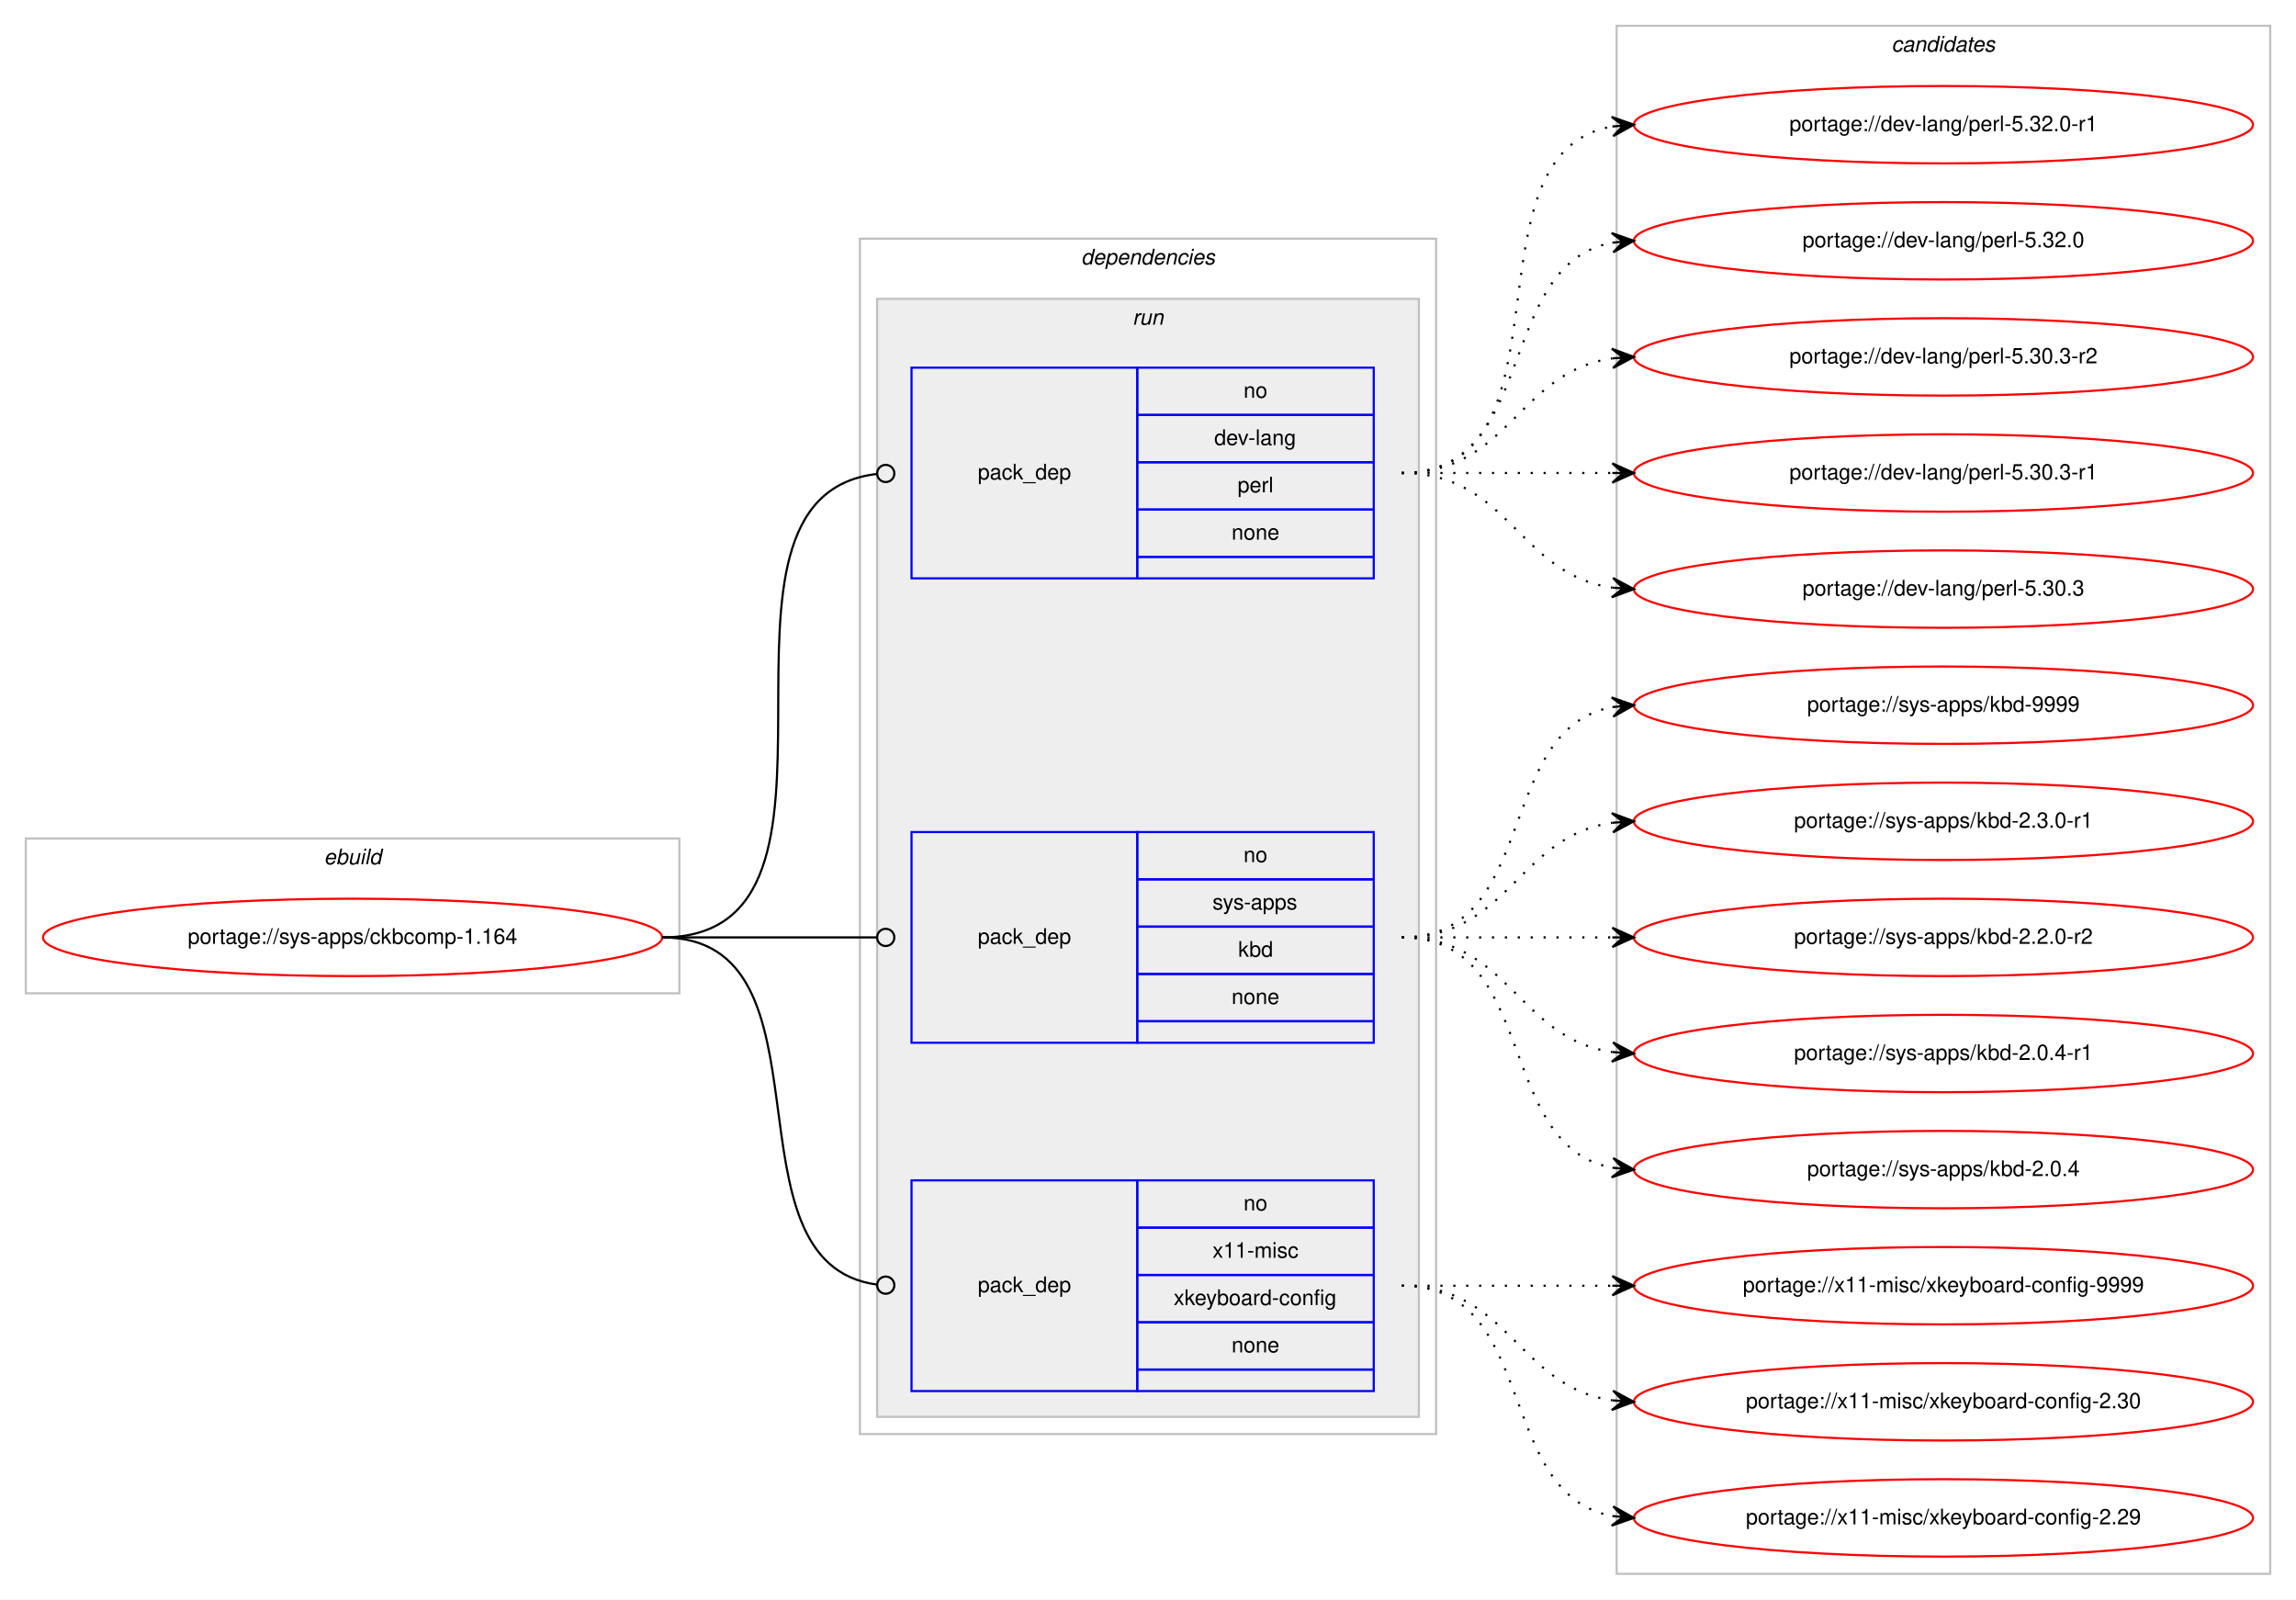
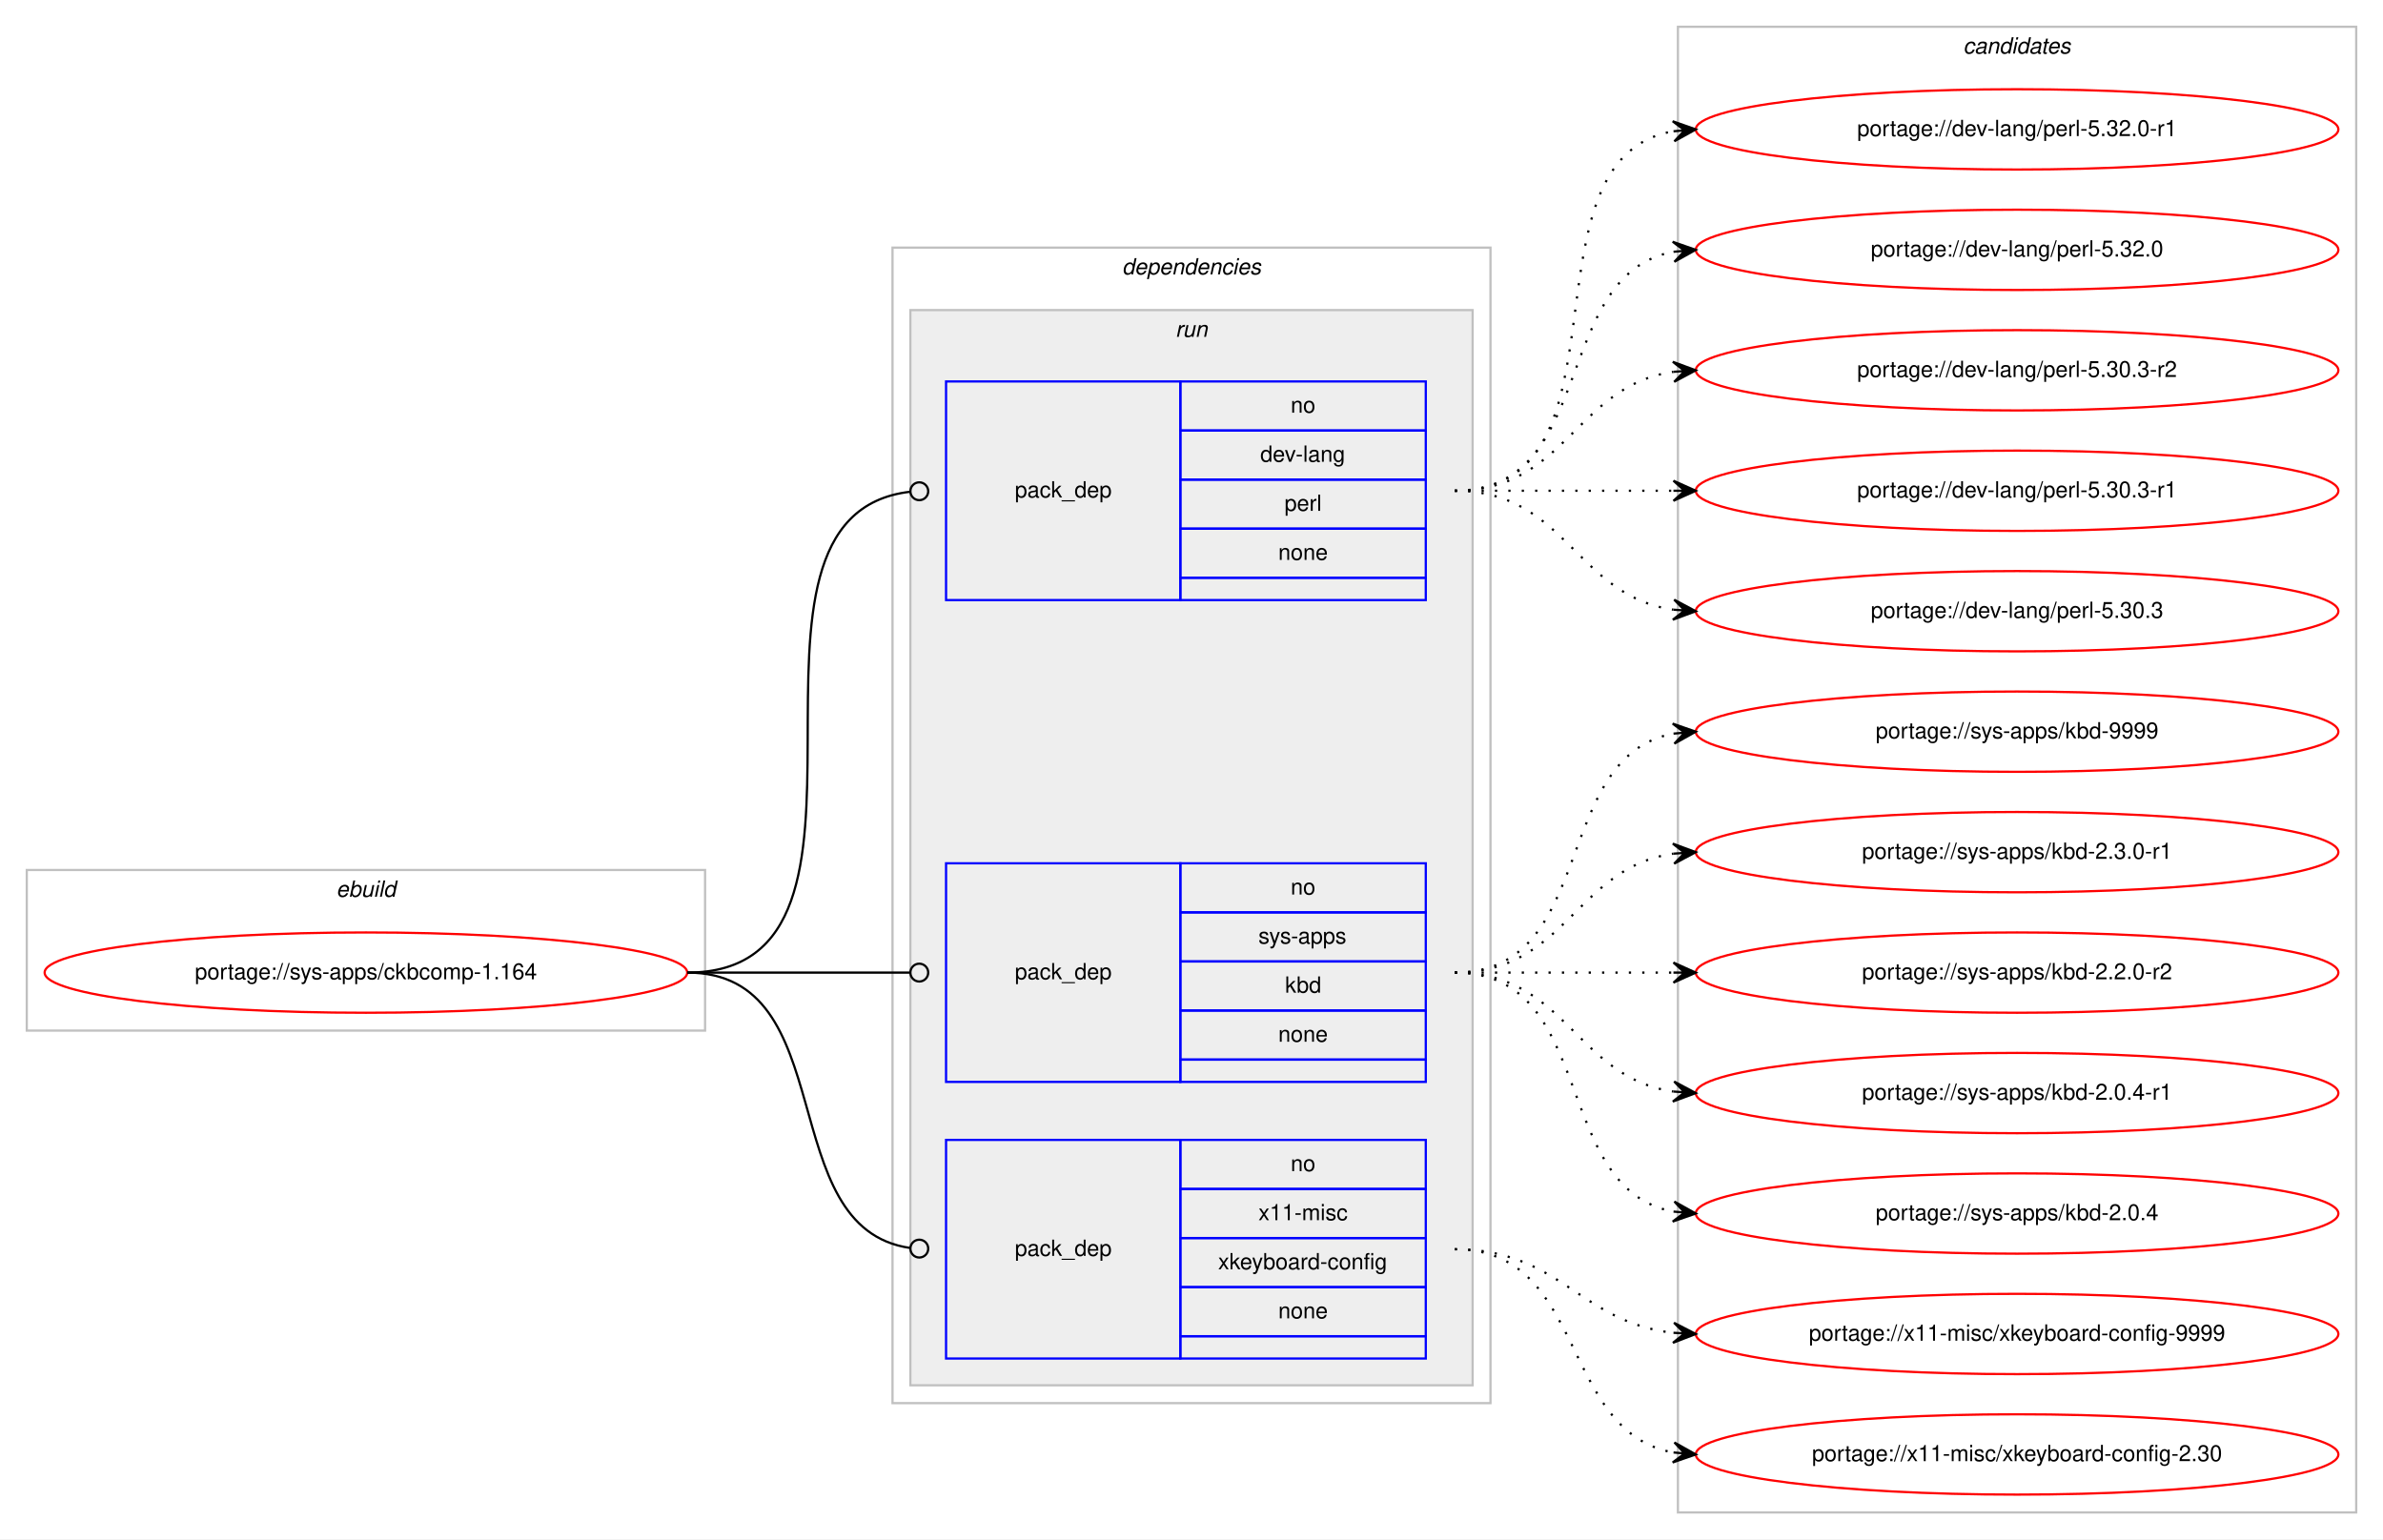
- <svg xmlns="http://www.w3.org/2000/svg" xmlns:xlink="http://www.w3.org/1999/xlink" width="1068pt" height="744pt" viewBox="0.00 0.00 1068.00 744.00">
-   <g id="graph0" class="graph" transform="scale(1 1) rotate(0) translate(4 740)">
-     <polygon fill="#ffffff" stroke="transparent" points="-4,4 -4,-740 1064,-740 1064,4 -4,4" />
+ <svg xmlns="http://www.w3.org/2000/svg" xmlns:xlink="http://www.w3.org/1999/xlink" width="1068pt" height="690pt" viewBox="0.00 0.00 1068.00 690.00">
+   <g id="graph0" class="graph" transform="scale(1 1) rotate(0) translate(4 686)">
+     <polygon fill="#ffffff" stroke="transparent" points="-4,4 -4,-686 1064,-686 1064,4 -4,4" />
    <g id="clust1" class="cluster">
-       <polygon fill="none" stroke="#c0c0c0" points="8,-278 8,-350 312,-350 312,-278 8,-278" />
-       <text text-anchor="start" x="146.663" y="-338" font-family="Helvetica,sans-Serif" font-style="italic" font-size="10.00" fill="#000000">ebuild</text>
+       <polygon fill="none" stroke="#c0c0c0" points="8,-224 8,-296 312,-296 312,-224 8,-224" />
+       <text text-anchor="start" x="146.663" y="-284" font-family="Helvetica,sans-Serif" font-style="italic" font-size="10.00" fill="#000000">ebuild</text>
    </g>
    <g id="clust2" class="cluster">
-       <polygon fill="none" stroke="#c0c0c0" points="396,-73 396,-629 664,-629 664,-73 396,-73" />
-       <text text-anchor="start" x="498.875" y="-617" font-family="Helvetica,sans-Serif" font-style="italic" font-size="10.00" fill="#000000">dependencies</text>
+       <polygon fill="none" stroke="#c0c0c0" points="396,-57 396,-575 664,-575 664,-57 396,-57" />
+       <text text-anchor="start" x="498.875" y="-563" font-family="Helvetica,sans-Serif" font-style="italic" font-size="10.00" fill="#000000">dependencies</text>
    </g>
    <g id="clust5" class="cluster">
-       <polygon fill="#eeeeee" stroke="#c0c0c0" points="404,-81 404,-601 656,-601 656,-81 404,-81" />
-       <text text-anchor="start" x="522.777" y="-589" font-family="Helvetica,sans-Serif" font-style="italic" font-size="10.00" fill="#000000">run</text>
+       <polygon fill="#eeeeee" stroke="#c0c0c0" points="404,-65 404,-547 656,-547 656,-65 404,-65" />
+       <text text-anchor="start" x="522.777" y="-535" font-family="Helvetica,sans-Serif" font-style="italic" font-size="10.00" fill="#000000">run</text>
    </g>
    <g id="clust9" class="cluster">
-       <polygon fill="none" stroke="#c0c0c0" points="748,-8 748,-728 1052,-728 1052,-8 748,-8" />
-       <text text-anchor="start" x="875.824" y="-716" font-family="Helvetica,sans-Serif" font-style="italic" font-size="10.00" fill="#000000">candidates</text>
+       <polygon fill="none" stroke="#c0c0c0" points="748,-8 748,-674 1052,-674 1052,-8 748,-8" />
+       <text text-anchor="start" x="875.824" y="-662" font-family="Helvetica,sans-Serif" font-style="italic" font-size="10.00" fill="#000000">candidates</text>
    </g>
    <g id="node1" class="node">
      <g id="a_node1">
        <a xlink:href="../sys-apps/ckbcomp-1.164.svg" xlink:title="portage://sys-apps/ckbcomp-1.164">
-           <ellipse fill="none" stroke="#ff0000" cx="160" cy="-304" rx="144" ry="18" />
-           <text text-anchor="middle" x="160" y="-301" font-family="Helvetica,sans-Serif" font-size="10.00" fill="#000000">portage://sys-apps/ckbcomp-1.164</text>
+           <ellipse fill="none" stroke="#ff0000" cx="160" cy="-250" rx="144" ry="18" />
+           <text text-anchor="middle" x="160" y="-247" font-family="Helvetica,sans-Serif" font-size="10.00" fill="#000000">portage://sys-apps/ckbcomp-1.164</text>
        </a>
      </g>
    </g>
    <g id="node2" class="node">
-       <polygon fill="none" stroke="#0000ff" points="420,-471 420,-569 525,-569 525,-471 420,-471" />
-       <text text-anchor="start" x="450.823" y="-517" font-family="Helvetica,sans-Serif" font-size="10.00" fill="#000000">pack_dep</text>
-       <polygon fill="none" stroke="#0000ff" points="525,-547 525,-569 635,-569 635,-547 525,-547" />
-       <text text-anchor="start" x="574.441" y="-555" font-family="Helvetica,sans-Serif" font-size="10.00" fill="#000000">no</text>
-       <polygon fill="none" stroke="#0000ff" points="525,-525 525,-547 635,-547 635,-525 525,-525" />
-       <text text-anchor="start" x="560.828" y="-533" font-family="Helvetica,sans-Serif" font-size="10.00" fill="#000000">dev-lang</text>
-       <polygon fill="none" stroke="#0000ff" points="525,-503 525,-525 635,-525 635,-503 525,-503" />
-       <text text-anchor="start" x="571.667" y="-511" font-family="Helvetica,sans-Serif" font-size="10.00" fill="#000000">perl</text>
-       <polygon fill="none" stroke="#0000ff" points="525,-481 525,-503 635,-503 635,-481 525,-481" />
-       <text text-anchor="start" x="568.882" y="-489" font-family="Helvetica,sans-Serif" font-size="10.00" fill="#000000">none</text>
-       <polygon fill="none" stroke="#0000ff" points="525,-471 525,-481 635,-481 635,-471 525,-471" />
+       <polygon fill="none" stroke="#0000ff" points="420,-417 420,-515 525,-515 525,-417 420,-417" />
+       <text text-anchor="start" x="450.823" y="-463" font-family="Helvetica,sans-Serif" font-size="10.00" fill="#000000">pack_dep</text>
+       <polygon fill="none" stroke="#0000ff" points="525,-493 525,-515 635,-515 635,-493 525,-493" />
+       <text text-anchor="start" x="574.441" y="-501" font-family="Helvetica,sans-Serif" font-size="10.00" fill="#000000">no</text>
+       <polygon fill="none" stroke="#0000ff" points="525,-471 525,-493 635,-493 635,-471 525,-471" />
+       <text text-anchor="start" x="560.828" y="-479" font-family="Helvetica,sans-Serif" font-size="10.00" fill="#000000">dev-lang</text>
+       <polygon fill="none" stroke="#0000ff" points="525,-449 525,-471 635,-471 635,-449 525,-449" />
+       <text text-anchor="start" x="571.667" y="-457" font-family="Helvetica,sans-Serif" font-size="10.00" fill="#000000">perl</text>
+       <polygon fill="none" stroke="#0000ff" points="525,-427 525,-449 635,-449 635,-427 525,-427" />
+       <text text-anchor="start" x="568.882" y="-435" font-family="Helvetica,sans-Serif" font-size="10.00" fill="#000000">none</text>
+       <polygon fill="none" stroke="#0000ff" points="525,-417 525,-427 635,-427 635,-417 525,-417" />
    </g>
    <g id="edge1" class="edge">
-       <path fill="none" stroke="#000000" d="M304,-304C408.501,-304 310.145,-508.76 403.948,-519.557" />
-       <ellipse fill="none" stroke="#000000" cx="408.006" cy="-519.78" rx="4" ry="4" />
+       <path fill="none" stroke="#000000" d="M304,-250C408.501,-250 310.145,-454.76 403.948,-465.557" />
+       <ellipse fill="none" stroke="#000000" cx="408.006" cy="-465.78" rx="4" ry="4" />
    </g>
    <g id="node3" class="node">
-       <polygon fill="none" stroke="#0000ff" points="420,-255 420,-353 525,-353 525,-255 420,-255" />
-       <text text-anchor="start" x="450.823" y="-301" font-family="Helvetica,sans-Serif" font-size="10.00" fill="#000000">pack_dep</text>
-       <polygon fill="none" stroke="#0000ff" points="525,-331 525,-353 635,-353 635,-331 525,-331" />
-       <text text-anchor="start" x="574.441" y="-339" font-family="Helvetica,sans-Serif" font-size="10.00" fill="#000000">no</text>
-       <polygon fill="none" stroke="#0000ff" points="525,-309 525,-331 635,-331 635,-309 525,-309" />
-       <text text-anchor="start" x="559.997" y="-317" font-family="Helvetica,sans-Serif" font-size="10.00" fill="#000000">sys-apps</text>
-       <polygon fill="none" stroke="#0000ff" points="525,-287 525,-309 635,-309 635,-287 525,-287" />
-       <text text-anchor="start" x="571.941" y="-295" font-family="Helvetica,sans-Serif" font-size="10.00" fill="#000000">kbd</text>
-       <polygon fill="none" stroke="#0000ff" points="525,-265 525,-287 635,-287 635,-265 525,-265" />
-       <text text-anchor="start" x="568.882" y="-273" font-family="Helvetica,sans-Serif" font-size="10.00" fill="#000000">none</text>
-       <polygon fill="none" stroke="#0000ff" points="525,-255 525,-265 635,-265 635,-255 525,-255" />
+       <polygon fill="none" stroke="#0000ff" points="420,-201 420,-299 525,-299 525,-201 420,-201" />
+       <text text-anchor="start" x="450.823" y="-247" font-family="Helvetica,sans-Serif" font-size="10.00" fill="#000000">pack_dep</text>
+       <polygon fill="none" stroke="#0000ff" points="525,-277 525,-299 635,-299 635,-277 525,-277" />
+       <text text-anchor="start" x="574.441" y="-285" font-family="Helvetica,sans-Serif" font-size="10.00" fill="#000000">no</text>
+       <polygon fill="none" stroke="#0000ff" points="525,-255 525,-277 635,-277 635,-255 525,-255" />
+       <text text-anchor="start" x="559.997" y="-263" font-family="Helvetica,sans-Serif" font-size="10.00" fill="#000000">sys-apps</text>
+       <polygon fill="none" stroke="#0000ff" points="525,-233 525,-255 635,-255 635,-233 525,-233" />
+       <text text-anchor="start" x="571.941" y="-241" font-family="Helvetica,sans-Serif" font-size="10.00" fill="#000000">kbd</text>
+       <polygon fill="none" stroke="#0000ff" points="525,-211 525,-233 635,-233 635,-211 525,-211" />
+       <text text-anchor="start" x="568.882" y="-219" font-family="Helvetica,sans-Serif" font-size="10.00" fill="#000000">none</text>
+       <polygon fill="none" stroke="#0000ff" points="525,-201 525,-211 635,-211 635,-201 525,-201" />
    </g>
    <g id="edge2" class="edge">
-       <path fill="none" stroke="#000000" d="M304,-304C349.188,-304 362.47,-304 403.919,-304" />
-       <ellipse fill="none" stroke="#000000" cx="408" cy="-304" rx="4" ry="4" />
+       <path fill="none" stroke="#000000" d="M304,-250C349.188,-250 362.47,-250 403.919,-250" />
+       <ellipse fill="none" stroke="#000000" cx="408" cy="-250" rx="4" ry="4" />
    </g>
    <g id="node4" class="node">
-       <polygon fill="none" stroke="#0000ff" points="420,-93 420,-191 525,-191 525,-93 420,-93" />
-       <text text-anchor="start" x="450.823" y="-139" font-family="Helvetica,sans-Serif" font-size="10.00" fill="#000000">pack_dep</text>
-       <polygon fill="none" stroke="#0000ff" points="525,-169 525,-191 635,-191 635,-169 525,-169" />
-       <text text-anchor="start" x="574.441" y="-177" font-family="Helvetica,sans-Serif" font-size="10.00" fill="#000000">no</text>
-       <polygon fill="none" stroke="#0000ff" points="525,-147 525,-169 635,-169 635,-147 525,-147" />
-       <text text-anchor="start" x="560.003" y="-155" font-family="Helvetica,sans-Serif" font-size="10.00" fill="#000000">x11-misc</text>
-       <polygon fill="none" stroke="#0000ff" points="525,-125 525,-147 635,-147 635,-125 525,-125" />
-       <text text-anchor="start" x="541.936" y="-133" font-family="Helvetica,sans-Serif" font-size="10.00" fill="#000000">xkeyboard-config</text>
-       <polygon fill="none" stroke="#0000ff" points="525,-103 525,-125 635,-125 635,-103 525,-103" />
-       <text text-anchor="start" x="568.882" y="-111" font-family="Helvetica,sans-Serif" font-size="10.00" fill="#000000">none</text>
-       <polygon fill="none" stroke="#0000ff" points="525,-93 525,-103 635,-103 635,-93 525,-93" />
+       <polygon fill="none" stroke="#0000ff" points="420,-77 420,-175 525,-175 525,-77 420,-77" />
+       <text text-anchor="start" x="450.823" y="-123" font-family="Helvetica,sans-Serif" font-size="10.00" fill="#000000">pack_dep</text>
+       <polygon fill="none" stroke="#0000ff" points="525,-153 525,-175 635,-175 635,-153 525,-153" />
+       <text text-anchor="start" x="574.441" y="-161" font-family="Helvetica,sans-Serif" font-size="10.00" fill="#000000">no</text>
+       <polygon fill="none" stroke="#0000ff" points="525,-131 525,-153 635,-153 635,-131 525,-131" />
+       <text text-anchor="start" x="560.003" y="-139" font-family="Helvetica,sans-Serif" font-size="10.00" fill="#000000">x11-misc</text>
+       <polygon fill="none" stroke="#0000ff" points="525,-109 525,-131 635,-131 635,-109 525,-109" />
+       <text text-anchor="start" x="541.936" y="-117" font-family="Helvetica,sans-Serif" font-size="10.00" fill="#000000">xkeyboard-config</text>
+       <polygon fill="none" stroke="#0000ff" points="525,-87 525,-109 635,-109 635,-87 525,-87" />
+       <text text-anchor="start" x="568.882" y="-95" font-family="Helvetica,sans-Serif" font-size="10.00" fill="#000000">none</text>
+       <polygon fill="none" stroke="#0000ff" points="525,-77 525,-87 635,-87 635,-77 525,-77" />
    </g>
    <g id="edge3" class="edge">
-       <path fill="none" stroke="#000000" d="M304,-304C387.66,-304 329.62,-152.579 403.871,-142.524" />
-       <ellipse fill="none" stroke="#000000" cx="408.008" cy="-142.257" rx="4" ry="4" />
+       <path fill="none" stroke="#000000" d="M304,-250C374.229,-250 341.728,-135.498 403.932,-126.553" />
+       <ellipse fill="none" stroke="#000000" cx="408.009" cy="-126.273" rx="4" ry="4" />
    </g>
    <g id="node5" class="node">
      <g id="a_node5">
        <a xlink:href="../dev-lang/perl-5.32.0-r1.svg" xlink:title="portage://dev-lang/perl-5.32.0-r1">
-           <ellipse fill="none" stroke="#ff0000" cx="900" cy="-682" rx="144" ry="18" />
-           <text text-anchor="middle" x="900" y="-679" font-family="Helvetica,sans-Serif" font-size="10.00" fill="#000000">portage://dev-lang/perl-5.32.0-r1</text>
+           <ellipse fill="none" stroke="#ff0000" cx="900" cy="-628" rx="144" ry="18" />
+           <text text-anchor="middle" x="900" y="-625" font-family="Helvetica,sans-Serif" font-size="10.00" fill="#000000">portage://dev-lang/perl-5.32.0-r1</text>
        </a>
      </g>
    </g>
    <g id="edge4" class="edge">
-       <path fill="none" stroke="#000000" stroke-dasharray="1,5" d="M648,-520C730.815,-520 674.779,-668.377 745.661,-681.128" />
-       <polygon fill="#000000" stroke="#000000" points="756,-682 745.657,-685.644 751.018,-681.58 746.035,-681.16 746.035,-681.16 746.035,-681.16 751.018,-681.58 746.413,-676.676 756,-682 756,-682" />
+       <path fill="none" stroke="#000000" stroke-dasharray="1,5" d="M648,-466C730.815,-466 674.779,-614.377 745.661,-627.128" />
+       <polygon fill="#000000" stroke="#000000" points="756,-628 745.657,-631.644 751.018,-627.58 746.035,-627.16 746.035,-627.16 746.035,-627.16 751.018,-627.58 746.413,-622.676 756,-628 756,-628" />
    </g>
    <g id="node6" class="node">
      <g id="a_node6">
        <a xlink:href="../dev-lang/perl-5.32.0.svg" xlink:title="portage://dev-lang/perl-5.32.0">
-           <ellipse fill="none" stroke="#ff0000" cx="900" cy="-628" rx="144" ry="18" />
-           <text text-anchor="middle" x="900" y="-625" font-family="Helvetica,sans-Serif" font-size="10.00" fill="#000000">portage://dev-lang/perl-5.32.0</text>
+           <ellipse fill="none" stroke="#ff0000" cx="900" cy="-574" rx="144" ry="18" />
+           <text text-anchor="middle" x="900" y="-571" font-family="Helvetica,sans-Serif" font-size="10.00" fill="#000000">portage://dev-lang/perl-5.32.0</text>
        </a>
      </g>
    </g>
    <g id="edge5" class="edge">
-       <path fill="none" stroke="#000000" stroke-dasharray="1,5" d="M648,-520C712.303,-520 690.78,-616.91 746.031,-627.131" />
-       <polygon fill="#000000" stroke="#000000" points="756,-628 745.647,-631.614 751.019,-627.566 746.038,-627.131 746.038,-627.131 746.038,-627.131 751.019,-627.566 746.429,-622.648 756,-628 756,-628" />
+       <path fill="none" stroke="#000000" stroke-dasharray="1,5" d="M648,-466C712.303,-466 690.78,-562.91 746.031,-573.131" />
+       <polygon fill="#000000" stroke="#000000" points="756,-574 745.647,-577.614 751.019,-573.566 746.038,-573.131 746.038,-573.131 746.038,-573.131 751.019,-573.566 746.429,-568.648 756,-574 756,-574" />
    </g>
    <g id="node7" class="node">
      <g id="a_node7">
        <a xlink:href="../dev-lang/perl-5.30.3-r2.svg" xlink:title="portage://dev-lang/perl-5.30.3-r2">
-           <ellipse fill="none" stroke="#ff0000" cx="900" cy="-574" rx="144" ry="18" />
-           <text text-anchor="middle" x="900" y="-571" font-family="Helvetica,sans-Serif" font-size="10.00" fill="#000000">portage://dev-lang/perl-5.30.3-r2</text>
+           <ellipse fill="none" stroke="#ff0000" cx="900" cy="-520" rx="144" ry="18" />
+           <text text-anchor="middle" x="900" y="-517" font-family="Helvetica,sans-Serif" font-size="10.00" fill="#000000">portage://dev-lang/perl-5.30.3-r2</text>
        </a>
      </g>
    </g>
    <g id="edge6" class="edge">
-       <path fill="none" stroke="#000000" stroke-dasharray="1,5" d="M648,-520C698.102,-520 702.012,-567.066 745.979,-573.317" />
-       <polygon fill="#000000" stroke="#000000" points="756,-574 745.717,-577.81 751.012,-573.66 746.023,-573.32 746.023,-573.32 746.023,-573.32 751.012,-573.66 746.329,-568.831 756,-574 756,-574" />
+       <path fill="none" stroke="#000000" stroke-dasharray="1,5" d="M648,-466C698.102,-466 702.012,-513.066 745.979,-519.317" />
+       <polygon fill="#000000" stroke="#000000" points="756,-520 745.717,-523.81 751.012,-519.66 746.023,-519.32 746.023,-519.32 746.023,-519.32 751.012,-519.66 746.329,-514.831 756,-520 756,-520" />
    </g>
    <g id="node8" class="node">
      <g id="a_node8">
        <a xlink:href="../dev-lang/perl-5.30.3-r1.svg" xlink:title="portage://dev-lang/perl-5.30.3-r1">
-           <ellipse fill="none" stroke="#ff0000" cx="900" cy="-520" rx="144" ry="18" />
-           <text text-anchor="middle" x="900" y="-517" font-family="Helvetica,sans-Serif" font-size="10.00" fill="#000000">portage://dev-lang/perl-5.30.3-r1</text>
+           <ellipse fill="none" stroke="#ff0000" cx="900" cy="-466" rx="144" ry="18" />
+           <text text-anchor="middle" x="900" y="-463" font-family="Helvetica,sans-Serif" font-size="10.00" fill="#000000">portage://dev-lang/perl-5.30.3-r1</text>
        </a>
      </g>
    </g>
    <g id="edge7" class="edge">
-       <path fill="none" stroke="#000000" stroke-dasharray="1,5" d="M648,-520C692.438,-520 706.02,-520 745.878,-520" />
-       <polygon fill="#000000" stroke="#000000" points="756,-520 746,-524.5 751,-520 746,-520 746,-520 746,-520 751,-520 746,-515.5 756,-520 756,-520" />
+       <path fill="none" stroke="#000000" stroke-dasharray="1,5" d="M648,-466C692.438,-466 706.02,-466 745.878,-466" />
+       <polygon fill="#000000" stroke="#000000" points="756,-466 746,-470.5 751,-466 746,-466 746,-466 746,-466 751,-466 746,-461.5 756,-466 756,-466" />
    </g>
    <g id="node9" class="node">
      <g id="a_node9">
        <a xlink:href="../dev-lang/perl-5.30.3.svg" xlink:title="portage://dev-lang/perl-5.30.3">
-           <ellipse fill="none" stroke="#ff0000" cx="900" cy="-466" rx="144" ry="18" />
-           <text text-anchor="middle" x="900" y="-463" font-family="Helvetica,sans-Serif" font-size="10.00" fill="#000000">portage://dev-lang/perl-5.30.3</text>
+           <ellipse fill="none" stroke="#ff0000" cx="900" cy="-412" rx="144" ry="18" />
+           <text text-anchor="middle" x="900" y="-409" font-family="Helvetica,sans-Serif" font-size="10.00" fill="#000000">portage://dev-lang/perl-5.30.3</text>
        </a>
      </g>
    </g>
    <g id="edge8" class="edge">
-       <path fill="none" stroke="#000000" stroke-dasharray="1,5" d="M648,-520C698.102,-520 702.012,-472.934 745.979,-466.683" />
-       <polygon fill="#000000" stroke="#000000" points="756,-466 746.329,-471.169 751.012,-466.34 746.023,-466.68 746.023,-466.68 746.023,-466.68 751.012,-466.34 745.717,-462.19 756,-466 756,-466" />
+       <path fill="none" stroke="#000000" stroke-dasharray="1,5" d="M648,-466C698.102,-466 702.012,-418.934 745.979,-412.683" />
+       <polygon fill="#000000" stroke="#000000" points="756,-412 746.329,-417.169 751.012,-412.34 746.023,-412.68 746.023,-412.68 746.023,-412.68 751.012,-412.34 745.717,-408.19 756,-412 756,-412" />
    </g>
    <g id="node10" class="node">
      <g id="a_node10">
        <a xlink:href="../sys-apps/kbd-9999.svg" xlink:title="portage://sys-apps/kbd-9999">
-           <ellipse fill="none" stroke="#ff0000" cx="900" cy="-412" rx="144" ry="18" />
-           <text text-anchor="middle" x="900" y="-409" font-family="Helvetica,sans-Serif" font-size="10.00" fill="#000000">portage://sys-apps/kbd-9999</text>
+           <ellipse fill="none" stroke="#ff0000" cx="900" cy="-358" rx="144" ry="18" />
+           <text text-anchor="middle" x="900" y="-355" font-family="Helvetica,sans-Serif" font-size="10.00" fill="#000000">portage://sys-apps/kbd-9999</text>
        </a>
      </g>
    </g>
    <g id="edge9" class="edge">
-       <path fill="none" stroke="#000000" stroke-dasharray="1,5" d="M648,-304C712.303,-304 690.78,-400.91 746.031,-411.131" />
-       <polygon fill="#000000" stroke="#000000" points="756,-412 745.647,-415.614 751.019,-411.566 746.038,-411.131 746.038,-411.131 746.038,-411.131 751.019,-411.566 746.429,-406.648 756,-412 756,-412" />
+       <path fill="none" stroke="#000000" stroke-dasharray="1,5" d="M648,-250C712.303,-250 690.78,-346.91 746.031,-357.131" />
+       <polygon fill="#000000" stroke="#000000" points="756,-358 745.647,-361.614 751.019,-357.566 746.038,-357.131 746.038,-357.131 746.038,-357.131 751.019,-357.566 746.429,-352.648 756,-358 756,-358" />
    </g>
    <g id="node11" class="node">
      <g id="a_node11">
        <a xlink:href="../sys-apps/kbd-2.3.0-r1.svg" xlink:title="portage://sys-apps/kbd-2.3.0-r1">
-           <ellipse fill="none" stroke="#ff0000" cx="900" cy="-358" rx="144" ry="18" />
-           <text text-anchor="middle" x="900" y="-355" font-family="Helvetica,sans-Serif" font-size="10.00" fill="#000000">portage://sys-apps/kbd-2.3.0-r1</text>
+           <ellipse fill="none" stroke="#ff0000" cx="900" cy="-304" rx="144" ry="18" />
+           <text text-anchor="middle" x="900" y="-301" font-family="Helvetica,sans-Serif" font-size="10.00" fill="#000000">portage://sys-apps/kbd-2.3.0-r1</text>
        </a>
      </g>
    </g>
    <g id="edge10" class="edge">
-       <path fill="none" stroke="#000000" stroke-dasharray="1,5" d="M648,-304C698.102,-304 702.012,-351.066 745.979,-357.317" />
-       <polygon fill="#000000" stroke="#000000" points="756,-358 745.717,-361.81 751.012,-357.66 746.023,-357.32 746.023,-357.32 746.023,-357.32 751.012,-357.66 746.329,-352.831 756,-358 756,-358" />
+       <path fill="none" stroke="#000000" stroke-dasharray="1,5" d="M648,-250C698.102,-250 702.012,-297.066 745.979,-303.317" />
+       <polygon fill="#000000" stroke="#000000" points="756,-304 745.717,-307.81 751.012,-303.66 746.023,-303.32 746.023,-303.32 746.023,-303.32 751.012,-303.66 746.329,-298.831 756,-304 756,-304" />
    </g>
    <g id="node12" class="node">
      <g id="a_node12">
        <a xlink:href="../sys-apps/kbd-2.2.0-r2.svg" xlink:title="portage://sys-apps/kbd-2.2.0-r2">
-           <ellipse fill="none" stroke="#ff0000" cx="900" cy="-304" rx="144" ry="18" />
-           <text text-anchor="middle" x="900" y="-301" font-family="Helvetica,sans-Serif" font-size="10.00" fill="#000000">portage://sys-apps/kbd-2.2.0-r2</text>
+           <ellipse fill="none" stroke="#ff0000" cx="900" cy="-250" rx="144" ry="18" />
+           <text text-anchor="middle" x="900" y="-247" font-family="Helvetica,sans-Serif" font-size="10.00" fill="#000000">portage://sys-apps/kbd-2.2.0-r2</text>
        </a>
      </g>
    </g>
    <g id="edge11" class="edge">
-       <path fill="none" stroke="#000000" stroke-dasharray="1,5" d="M648,-304C692.438,-304 706.02,-304 745.878,-304" />
-       <polygon fill="#000000" stroke="#000000" points="756,-304 746,-308.5 751,-304 746,-304 746,-304 746,-304 751,-304 746,-299.5 756,-304 756,-304" />
+       <path fill="none" stroke="#000000" stroke-dasharray="1,5" d="M648,-250C692.438,-250 706.02,-250 745.878,-250" />
+       <polygon fill="#000000" stroke="#000000" points="756,-250 746,-254.5 751,-250 746,-250 746,-250 746,-250 751,-250 746,-245.5 756,-250 756,-250" />
    </g>
    <g id="node13" class="node">
      <g id="a_node13">
        <a xlink:href="../sys-apps/kbd-2.0.4-r1.svg" xlink:title="portage://sys-apps/kbd-2.0.4-r1">
-           <ellipse fill="none" stroke="#ff0000" cx="900" cy="-250" rx="144" ry="18" />
-           <text text-anchor="middle" x="900" y="-247" font-family="Helvetica,sans-Serif" font-size="10.00" fill="#000000">portage://sys-apps/kbd-2.0.4-r1</text>
+           <ellipse fill="none" stroke="#ff0000" cx="900" cy="-196" rx="144" ry="18" />
+           <text text-anchor="middle" x="900" y="-193" font-family="Helvetica,sans-Serif" font-size="10.00" fill="#000000">portage://sys-apps/kbd-2.0.4-r1</text>
        </a>
      </g>
    </g>
    <g id="edge12" class="edge">
-       <path fill="none" stroke="#000000" stroke-dasharray="1,5" d="M648,-304C698.102,-304 702.012,-256.934 745.979,-250.683" />
-       <polygon fill="#000000" stroke="#000000" points="756,-250 746.329,-255.169 751.012,-250.34 746.023,-250.68 746.023,-250.68 746.023,-250.68 751.012,-250.34 745.717,-246.19 756,-250 756,-250" />
+       <path fill="none" stroke="#000000" stroke-dasharray="1,5" d="M648,-250C698.102,-250 702.012,-202.934 745.979,-196.683" />
+       <polygon fill="#000000" stroke="#000000" points="756,-196 746.329,-201.169 751.012,-196.34 746.023,-196.68 746.023,-196.68 746.023,-196.68 751.012,-196.34 745.717,-192.19 756,-196 756,-196" />
    </g>
    <g id="node14" class="node">
      <g id="a_node14">
        <a xlink:href="../sys-apps/kbd-2.0.4.svg" xlink:title="portage://sys-apps/kbd-2.0.4">
-           <ellipse fill="none" stroke="#ff0000" cx="900" cy="-196" rx="144" ry="18" />
-           <text text-anchor="middle" x="900" y="-193" font-family="Helvetica,sans-Serif" font-size="10.00" fill="#000000">portage://sys-apps/kbd-2.0.4</text>
+           <ellipse fill="none" stroke="#ff0000" cx="900" cy="-142" rx="144" ry="18" />
+           <text text-anchor="middle" x="900" y="-139" font-family="Helvetica,sans-Serif" font-size="10.00" fill="#000000">portage://sys-apps/kbd-2.0.4</text>
        </a>
      </g>
    </g>
    <g id="edge13" class="edge">
-       <path fill="none" stroke="#000000" stroke-dasharray="1,5" d="M648,-304C712.303,-304 690.78,-207.09 746.031,-196.869" />
-       <polygon fill="#000000" stroke="#000000" points="756,-196 746.429,-201.352 751.019,-196.434 746.038,-196.869 746.038,-196.869 746.038,-196.869 751.019,-196.434 745.647,-192.386 756,-196 756,-196" />
+       <path fill="none" stroke="#000000" stroke-dasharray="1,5" d="M648,-250C712.303,-250 690.78,-153.09 746.031,-142.869" />
+       <polygon fill="#000000" stroke="#000000" points="756,-142 746.429,-147.352 751.019,-142.434 746.038,-142.869 746.038,-142.869 746.038,-142.869 751.019,-142.434 745.647,-138.386 756,-142 756,-142" />
    </g>
    <g id="node15" class="node">
      <g id="a_node15">
        <a xlink:href="../x11-misc/xkeyboard-config-9999.svg" xlink:title="portage://x11-misc/xkeyboard-config-9999">
-           <ellipse fill="none" stroke="#ff0000" cx="900" cy="-142" rx="144" ry="18" />
-           <text text-anchor="middle" x="900" y="-139" font-family="Helvetica,sans-Serif" font-size="10.00" fill="#000000">portage://x11-misc/xkeyboard-config-9999</text>
+           <ellipse fill="none" stroke="#ff0000" cx="900" cy="-88" rx="144" ry="18" />
+           <text text-anchor="middle" x="900" y="-85" font-family="Helvetica,sans-Serif" font-size="10.00" fill="#000000">portage://x11-misc/xkeyboard-config-9999</text>
        </a>
      </g>
    </g>
    <g id="edge14" class="edge">
-       <path fill="none" stroke="#000000" stroke-dasharray="1,5" d="M648,-142C692.438,-142 706.02,-142 745.878,-142" />
-       <polygon fill="#000000" stroke="#000000" points="756,-142 746,-146.5 751,-142 746,-142 746,-142 746,-142 751,-142 746,-137.5 756,-142 756,-142" />
+       <path fill="none" stroke="#000000" stroke-dasharray="1,5" d="M648,-126C695.307,-126 704.019,-93.156 745.898,-88.537" />
+       <polygon fill="#000000" stroke="#000000" points="756,-88 746.253,-93.025 751.007,-88.266 746.014,-88.531 746.014,-88.531 746.014,-88.531 751.007,-88.266 745.775,-84.037 756,-88 756,-88" />
    </g>
    <g id="node16" class="node">
      <g id="a_node16">
        <a xlink:href="../x11-misc/xkeyboard-config-2.30.svg" xlink:title="portage://x11-misc/xkeyboard-config-2.30">
-           <ellipse fill="none" stroke="#ff0000" cx="900" cy="-88" rx="144" ry="18" />
-           <text text-anchor="middle" x="900" y="-85" font-family="Helvetica,sans-Serif" font-size="10.00" fill="#000000">portage://x11-misc/xkeyboard-config-2.30</text>
+           <ellipse fill="none" stroke="#ff0000" cx="900" cy="-34" rx="144" ry="18" />
+           <text text-anchor="middle" x="900" y="-31" font-family="Helvetica,sans-Serif" font-size="10.00" fill="#000000">portage://x11-misc/xkeyboard-config-2.30</text>
        </a>
      </g>
    </g>
    <g id="edge15" class="edge">
-       <path fill="none" stroke="#000000" stroke-dasharray="1,5" d="M648,-142C698.102,-142 702.012,-94.934 745.979,-88.683" />
-       <polygon fill="#000000" stroke="#000000" points="756,-88 746.329,-93.169 751.012,-88.34 746.023,-88.68 746.023,-88.68 746.023,-88.68 751.012,-88.34 745.717,-84.19 756,-88 756,-88" />
-     </g>
-     <g id="node17" class="node">
-       <g id="a_node17">
-         <a xlink:href="../x11-misc/xkeyboard-config-2.29.svg" xlink:title="portage://x11-misc/xkeyboard-config-2.29">
-           <ellipse fill="none" stroke="#ff0000" cx="900" cy="-34" rx="144" ry="18" />
-           <text text-anchor="middle" x="900" y="-31" font-family="Helvetica,sans-Serif" font-size="10.00" fill="#000000">portage://x11-misc/xkeyboard-config-2.29</text>
-         </a>
-       </g>
-     </g>
-     <g id="edge16" class="edge">
-       <path fill="none" stroke="#000000" stroke-dasharray="1,5" d="M648,-142C712.303,-142 690.78,-45.09 746.031,-34.869" />
-       <polygon fill="#000000" stroke="#000000" points="756,-34 746.429,-39.352 751.019,-34.434 746.038,-34.869 746.038,-34.869 746.038,-34.869 751.019,-34.434 745.647,-30.386 756,-34 756,-34" />
+       <path fill="none" stroke="#000000" stroke-dasharray="1,5" d="M648,-126C707.36,-126 694.789,-44.465 745.72,-34.911" />
+       <polygon fill="#000000" stroke="#000000" points="756,-34 746.436,-39.365 751.019,-34.441 746.039,-34.882 746.039,-34.882 746.039,-34.882 751.019,-34.441 745.642,-30.4 756,-34 756,-34" />
    </g>
  </g>
</svg>
